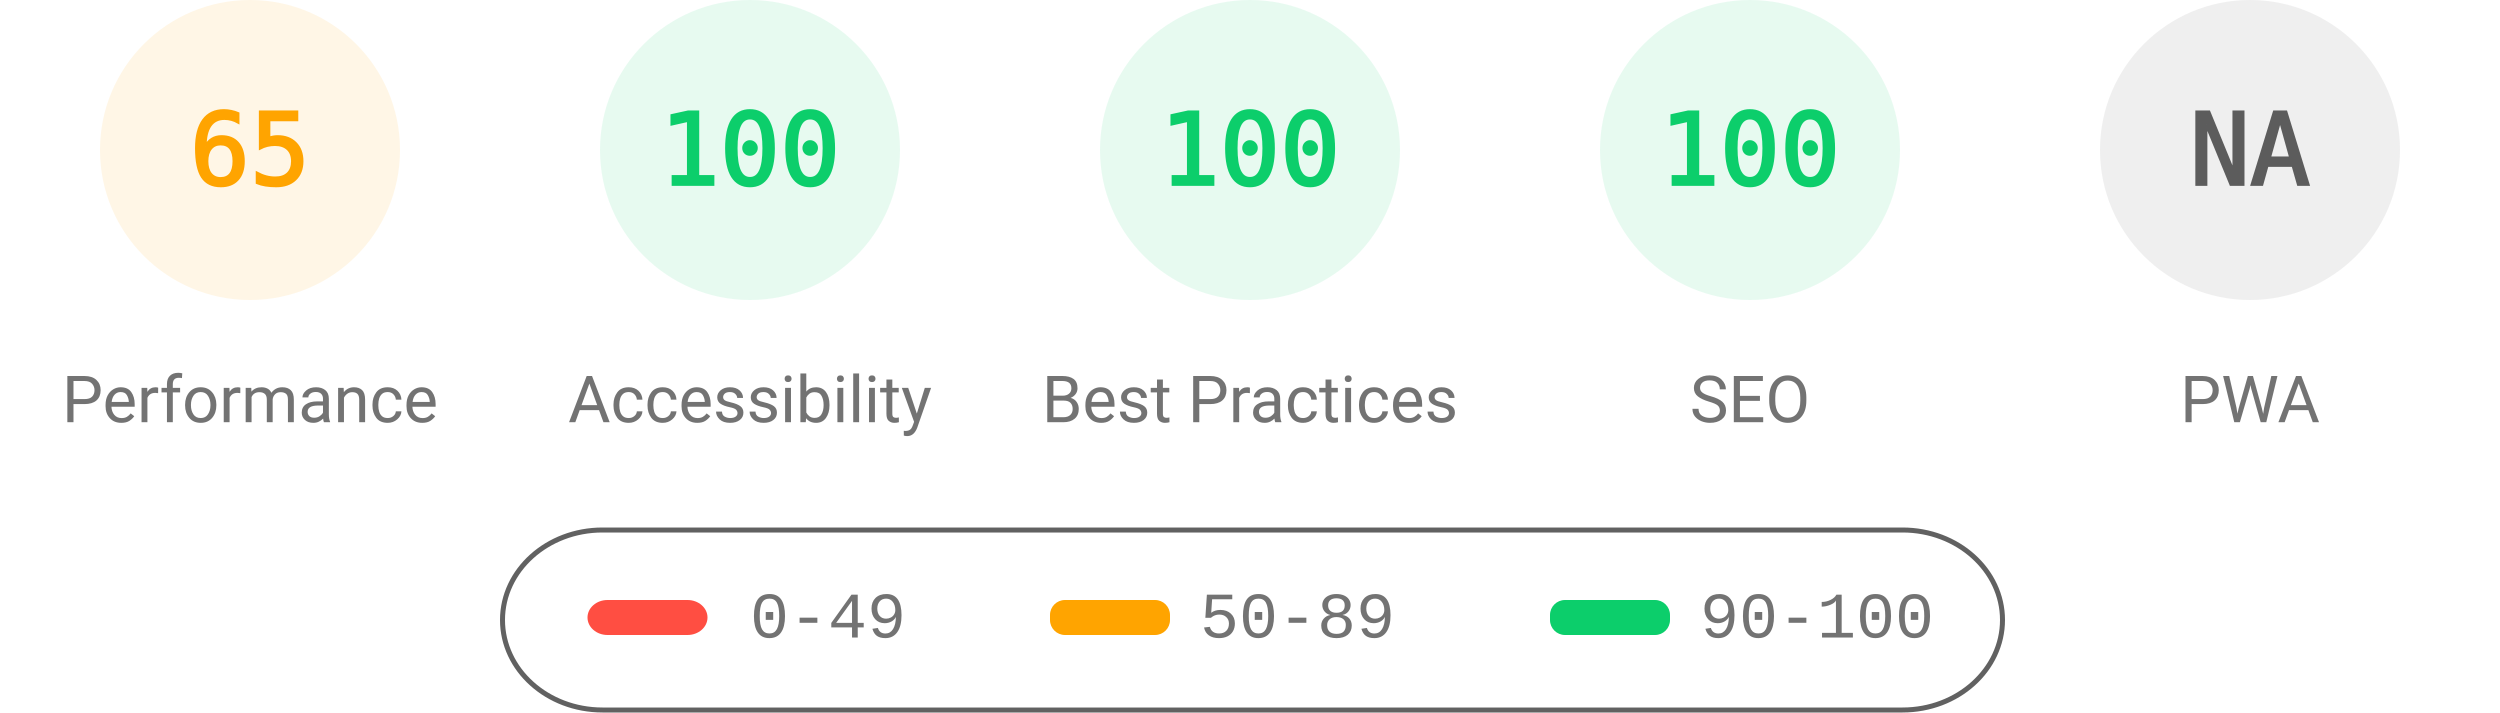
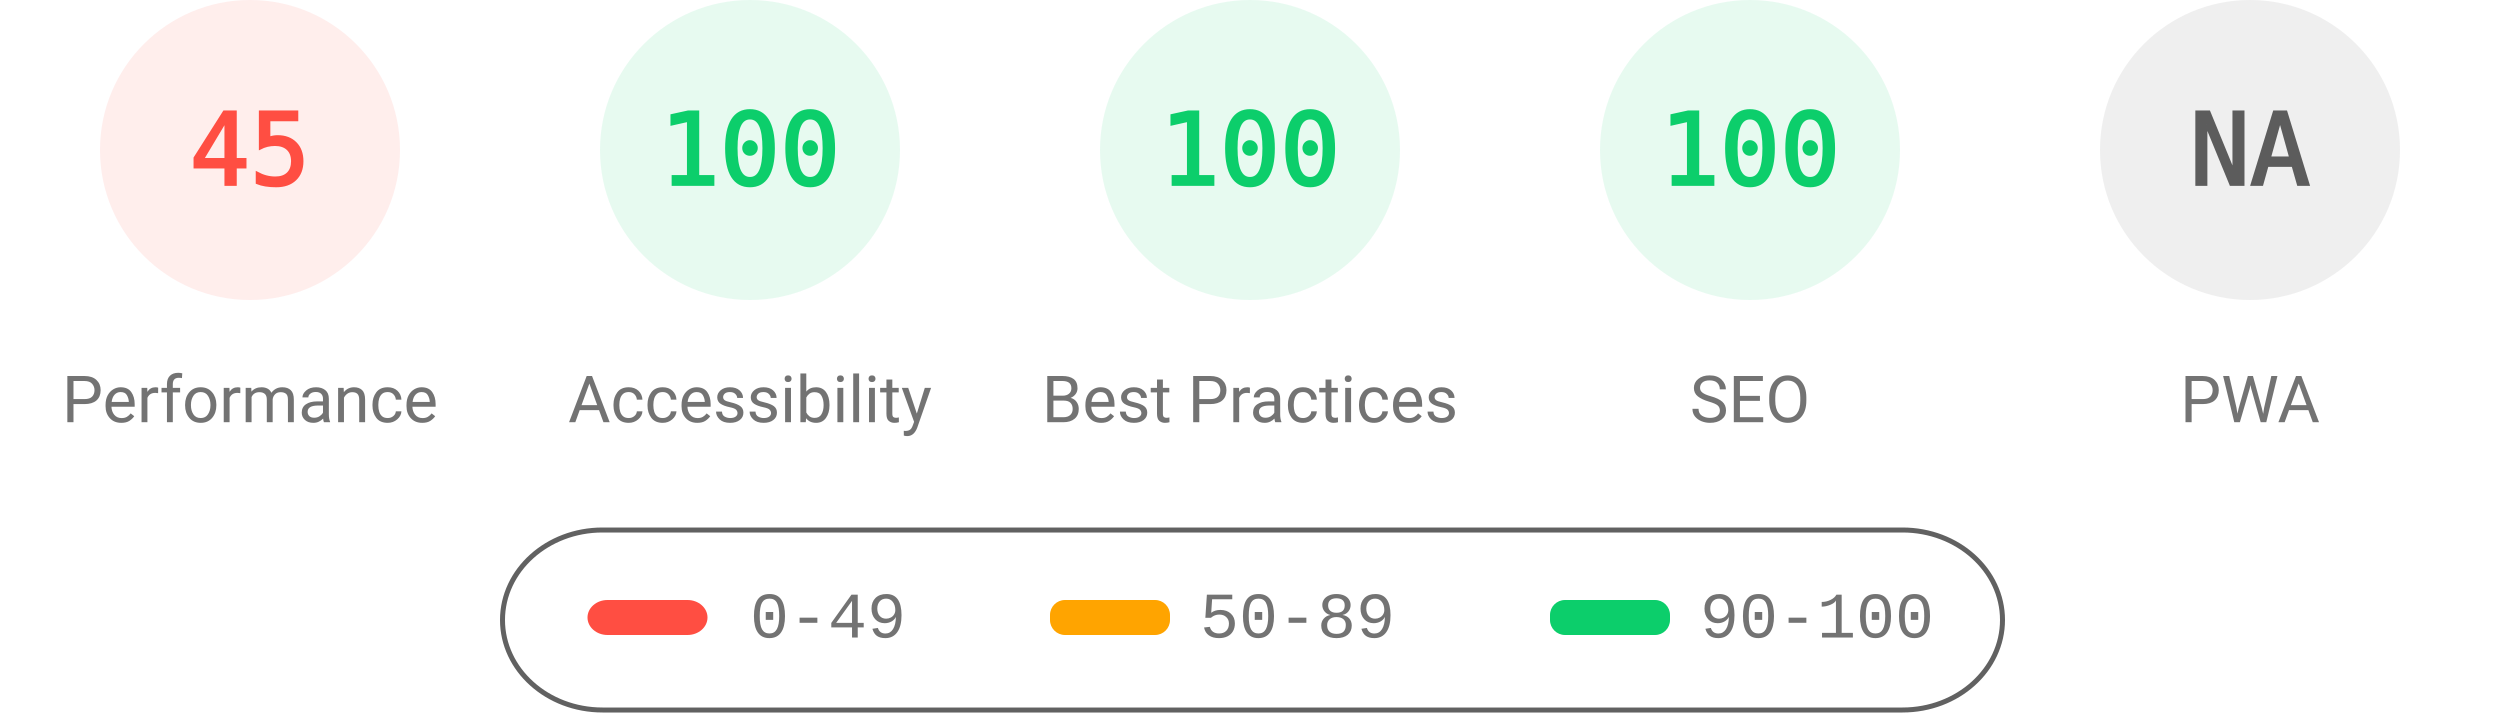
<svg xmlns="http://www.w3.org/2000/svg" fill="none" width="1000" height="285">
  <style>.gauge-base{opacity:.1}.gauge-arc{fill:none;animation-delay:250ms;stroke-linecap:round;transform:rotate(-90deg);transform-origin:100px 60px;animation:load-gauge 1s ease forwards}.guage-text{font-size:40px;font-family:monospace;text-align:center}.guage-red{color:#ff4e42;fill:#ff4e42;stroke:#ff4e42}.guage-orange{color:#ffa400;fill:#ffa400;stroke:#ffa400}.guage-green{color:#0cce6b;fill:#0cce6b;stroke:#0cce6b}.guage-undefined{color:#5c5c5c;fill:#5c5c5c;stroke:#5c5c5c}.guage-title{color:#737373;fill:#737373;stroke:none;font-size:26px;line-height:26px;font-family:Roboto,Halvetica,Arial,sans-serif}@keyframes load-gauge{from{stroke-dasharray:0 352.858}}</style>
-   <svg class="guage-div guage-perf guage-orange" viewBox="0 0 200 200" width="200" height="200">
+   <svg class="guage-div guage-perf guage-red" viewBox="0 0 200 200" width="200" height="200">
    <circle class="gauge-base" r="56" cx="100" cy="60" stroke-width="8" />
-     <circle class="gauge-arc guage-arc-1" r="56" cx="100" cy="60" stroke-width="8" style="stroke-dasharray:228.708,351.858" />
-     <text class="guage-text" x="100" y="60" alignment-baseline="central" dominant-baseline="central" text-anchor="middle">65</text>
+     <circle class="gauge-arc guage-arc-1" r="56" cx="100" cy="60" stroke-width="8" style="stroke-dasharray:158.336,351.858" />
+     <text class="guage-text" x="100" y="60" alignment-baseline="central" dominant-baseline="central" text-anchor="middle">45</text>
    <text class="guage-title" x="100" y="160" alignment-baseline="central" dominant-baseline="central" text-anchor="middle">Performance</text>
  </svg>
  <svg class="guage-div guage-acc guage-green" viewBox="0 0 200 200" width="200" height="200" x="200">
    <circle class="gauge-base" r="56" cx="100" cy="60" stroke-width="8" />
    <circle class="gauge-arc guage-arc-2" r="56" cx="100" cy="60" stroke-width="8" style="stroke-dasharray:351.858,351.858" />
    <text class="guage-text" x="100" y="60" alignment-baseline="central" dominant-baseline="central" text-anchor="middle">100</text>
    <text class="guage-title" x="100" y="160" alignment-baseline="central" dominant-baseline="central" text-anchor="middle">Accessibility</text>
  </svg>
  <svg class="guage-div guage-best guage-green" viewBox="0 0 200 200" width="200" height="200" x="400">
    <circle class="gauge-base" r="56" cx="100" cy="60" stroke-width="8" />
    <circle class="gauge-arc guage-arc-3" r="56" cx="100" cy="60" stroke-width="8" style="stroke-dasharray:351.858,351.858" />
    <text class="guage-text" x="100" y="60" alignment-baseline="central" dominant-baseline="central" text-anchor="middle">100</text>
    <text class="guage-title" x="100" y="160" alignment-baseline="central" dominant-baseline="central" text-anchor="middle">Best Practices</text>
  </svg>
  <svg class="guage-div guage-seo guage-green" viewBox="0 0 200 200" width="200" height="200" x="600">
    <circle class="gauge-base" r="56" cx="100" cy="60" stroke-width="8" />
    <circle class="gauge-arc guage-arc-4" r="56" cx="100" cy="60" stroke-width="8" style="stroke-dasharray:351.858,351.858" />
    <text class="guage-text" x="100" y="60" alignment-baseline="central" dominant-baseline="central" text-anchor="middle">100</text>
    <text class="guage-title" x="100" y="160" alignment-baseline="central" dominant-baseline="central" text-anchor="middle">SEO</text>
  </svg>
  <svg class="guage-div guage-pwa guage-undefined" viewBox="0 0 200 200" width="200" height="200" x="800">
    <circle class="gauge-base" r="56" cx="100" cy="60" stroke-width="8" />
    <circle class="gauge-arc guage-arc-4" r="56" cx="100" cy="60" stroke-width="8" style="stroke-dasharray:351.858,351.858" />
    <text class="guage-text" x="100" y="60" alignment-baseline="central" dominant-baseline="central" text-anchor="middle">NA</text>
    <text class="guage-title" x="100" y="160" alignment-baseline="central" dominant-baseline="central" text-anchor="middle">PWA</text>
  </svg>
  <svg width="604" height="76" x="200" y="210">
    <path fill="none" id="canvas_background" d="M-1-1h604v80H-1z" />
    <rect fill-opacity="0" stroke="#616161" stroke-width="2" rx="40" id="svg_2" height="72" width="600" y="2" x="1" fill="#000" />
    <rect stroke="#000" rx="8" id="svg_3" height="14" width="48" y="30" x="35" stroke-opacity="null" stroke-width="0" fill="#ff4e42" />
    <rect stroke="#000" rx="6" id="svg_4" height="14" width="48" y="30" x="220" stroke-opacity="null" stroke-width="0" fill="#ffa400" />
    <rect stroke="#000" rx="6" id="svg_5" height="14" width="48" y="30" x="420" stroke-opacity="null" stroke-width="0" fill="#0cce6b" />
    <text xml:space="preserve" text-anchor="start" font-family="'Courier New', Courier, monospace" font-size="26" id="svg_6" y="45" x="100" stroke-opacity="null" stroke-width="0" stroke="#000" fill="#737373">0-49</text>
    <text xml:space="preserve" text-anchor="start" font-family="'Courier New', Courier, monospace" font-size="26" id="svg_7" y="45" x="280" stroke-opacity="null" stroke-width="0" stroke="#000" fill="#737373">50-89</text>
    <text xml:space="preserve" text-anchor="start" font-family="'Courier New', Courier, monospace" font-size="26" id="svg_8" y="45" x="480" stroke-opacity="null" stroke-width="0" stroke="#000" fill="#737373">90-100</text>
  </svg>
</svg>
